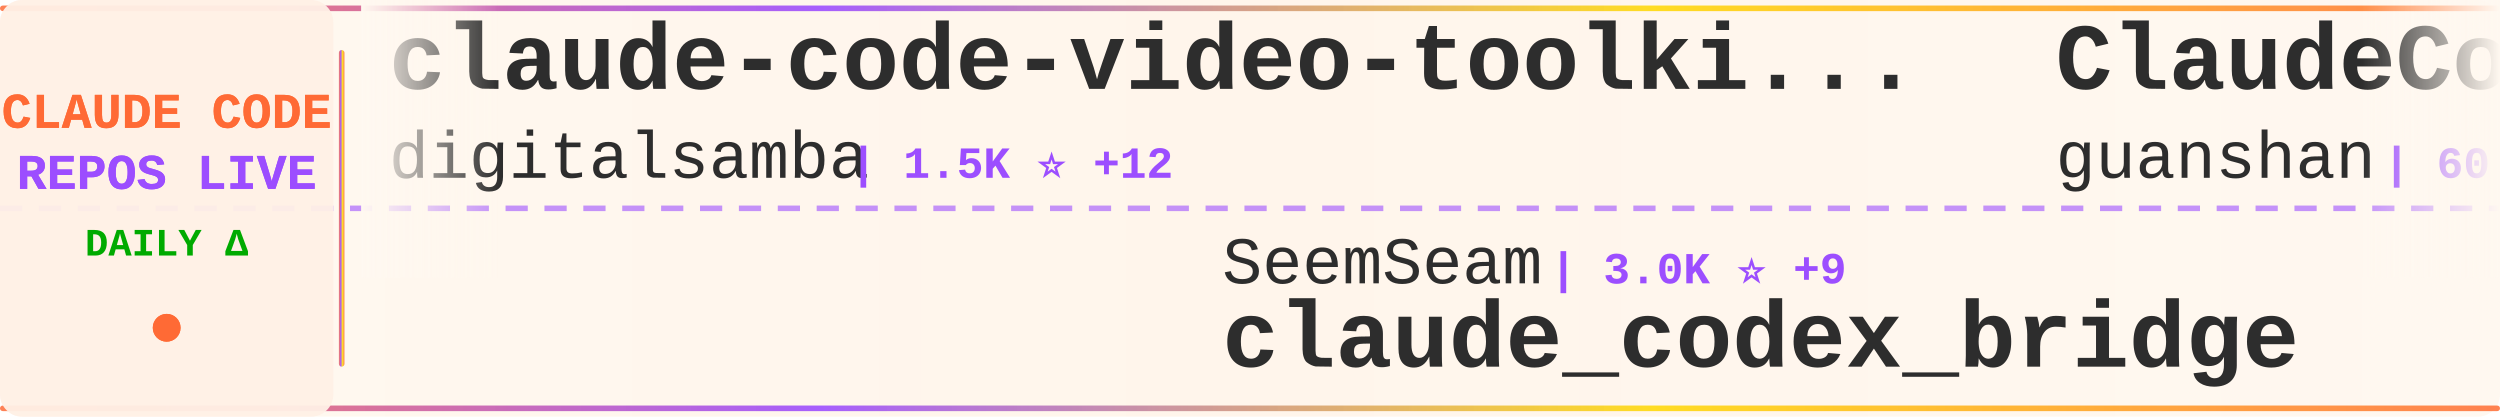
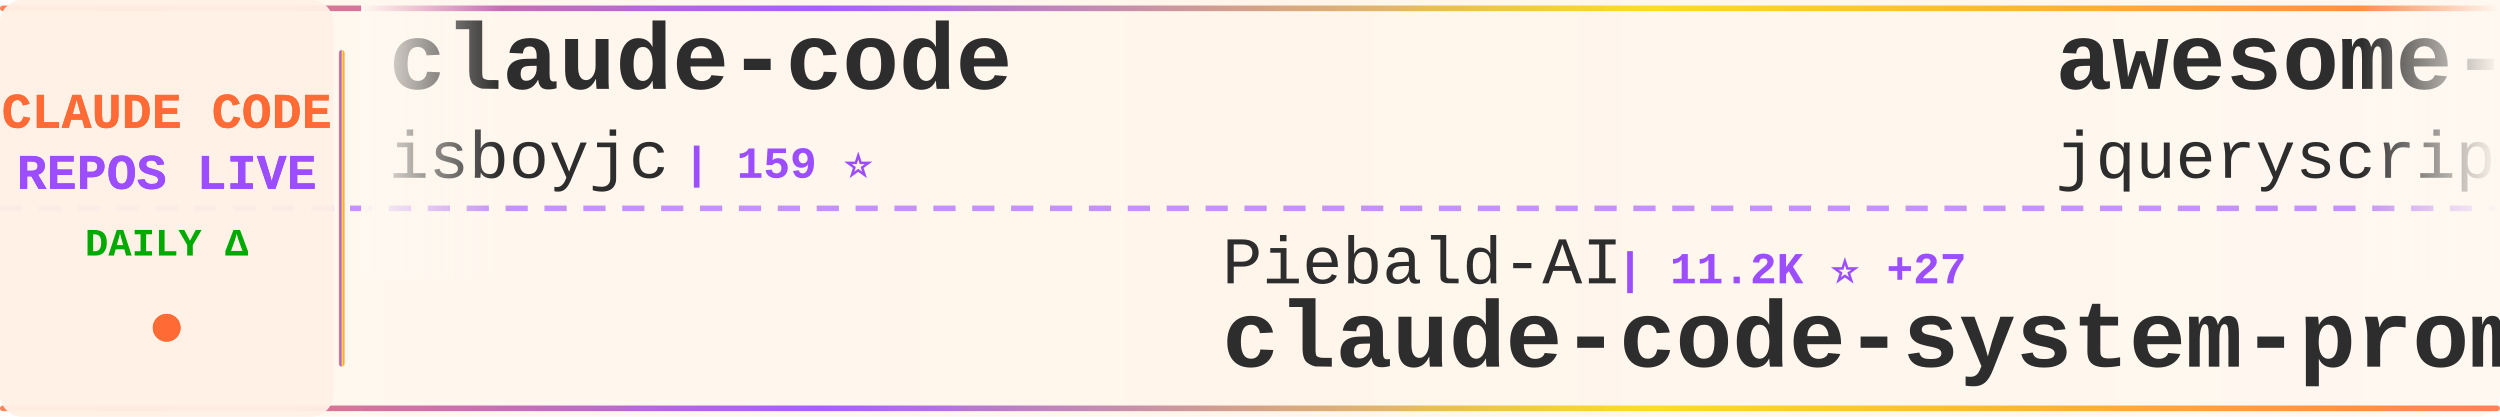
<svg xmlns="http://www.w3.org/2000/svg" width="900" height="150">
  <defs>
    <linearGradient id="tickerBg" x1="0%" y1="0%" x2="100%" y2="0%">
      <stop offset="0%" style="stop-color:#fff8f0;stop-opacity:0.98" />
      <stop offset="50%" style="stop-color:#fff5eb;stop-opacity:1" />
      <stop offset="100%" style="stop-color:#fff8f0;stop-opacity:0.98" />
    </linearGradient>
    <linearGradient id="borderGrad" x1="0%" y1="0%" x2="100%" y2="0%">
      <stop offset="0%" style="stop-color:#FF6B35;stop-opacity:0.85">
        <animate attributeName="stop-opacity" values="0.85;1;0.85" dur="2s" repeatCount="indefinite" />
      </stop>
      <stop offset="33%" style="stop-color:#9C4EFF;stop-opacity:0.9">
        <animate attributeName="stop-opacity" values="0.9;1;0.9" dur="2.2s" repeatCount="indefinite" />
      </stop>
      <stop offset="66%" style="stop-color:#FFD700;stop-opacity:0.85">
        <animate attributeName="stop-opacity" values="0.85;1;0.85" dur="1.8s" repeatCount="indefinite" />
      </stop>
      <stop offset="100%" style="stop-color:#FF6B35;stop-opacity:0.85">
        <animate attributeName="stop-opacity" values="0.85;1;0.85" dur="2s" repeatCount="indefinite" />
      </stop>
    </linearGradient>
    <filter id="textGlow">
      <feGaussianBlur stdDeviation="0.15" result="coloredBlur" />
      <feMerge>
        <feMergeNode in="coloredBlur" />
        <feMergeNode in="SourceGraphic" />
      </feMerge>
    </filter>
    <filter id="metricGlow">
      <feGaussianBlur stdDeviation="0.2" result="coloredBlur" />
      <feMerge>
        <feMergeNode in="coloredBlur" />
        <feMergeNode in="SourceGraphic" />
      </feMerge>
    </filter>
    <linearGradient id="leftFade" x1="0%" y1="0%" x2="100%" y2="0%">
      <stop offset="0%" style="stop-color:#fff8f0;stop-opacity:1" />
      <stop offset="100%" style="stop-color:#fff8f0;stop-opacity:0" />
    </linearGradient>
    <linearGradient id="rightFade" x1="0%" y1="0%" x2="100%" y2="0%">
      <stop offset="0%" style="stop-color:#fff8f0;stop-opacity:0" />
      <stop offset="100%" style="stop-color:#fff8f0;stop-opacity:1" />
    </linearGradient>
  </defs>
  <rect width="900" height="150" fill="url(#tickerBg)" rx="8" />
  <rect x="0" y="2" width="900" height="2" fill="url(#borderGrad)" rx="1" />
  <rect x="0" y="146" width="900" height="2" fill="url(#borderGrad)" rx="1" />
  <line x1="0" y1="75" x2="900" y2="75" stroke="#9C4EFF" stroke-width="2" stroke-dasharray="8 6" opacity="0.6" />
  <rect x="0" y="0" width="120" height="150" fill="#fff0e6" opacity="0.95" rx="8" />
  <text x="60" y="46" font-family="'Courier New', monospace" font-size="18" font-weight="bold" fill="#FF6B35" text-anchor="middle" filter="url(#textGlow)">
    CLAUDE CODE
  </text>
  <text x="60" y="68" font-family="'Courier New', monospace" font-size="18" font-weight="bold" fill="#9C4EFF" text-anchor="middle" filter="url(#textGlow)">
    REPOS LIVE
  </text>
  <text x="60" y="92" font-family="'Courier New', monospace" font-size="14" font-weight="bold" fill="#00aa00" text-anchor="middle">
    DAILY Δ
  </text>
  <circle cx="60" cy="118" r="5" fill="#FF6B35" filter="url(#metricGlow)">
    <animate attributeName="r" values="4;6;4" dur="1.5s" repeatCount="indefinite" />
    <animate attributeName="opacity" values="0.6;1;0.6" dur="1.5s" repeatCount="indefinite" />
  </circle>
  <rect x="122" y="18" width="2" height="114" fill="url(#borderGrad)" rx="1" />
  <clipPath id="tickerClip">
    <rect x="130" y="0" width="770" height="150" />
  </clipPath>
  <g clip-path="url(#tickerClip)">
    <g id="tickerItems">
      <animateTransform attributeName="transform" attributeType="XML" type="translate" from="0 0" to="-3000 0" dur="54s" repeatCount="indefinite" />
      <g transform="translate(0, 0)">
-         <text x="140" y="32" font-family="'Courier New', monospace" font-size="34" font-weight="bold" fill="#2d2d2d">claude-code-video-toolki...</text>
-         <text x="140" y="64" font-family="'Courier New', monospace" font-size="24" font-weight="normal" fill="#2d2d2d" opacity="1.0">digitalsamba</text>
-         <text x="306" y="64" font-family="'Courier New', monospace" font-size="16" font-weight="bold" fill="#9C4EFF"> | 1.5K ⭐ +12</text>
+         <text x="140" y="32" font-family="'Courier New', monospace" font-size="34" font-weight="bold" fill="#2d2d2d">claude-code</text>
+         <text x="140" y="64" font-family="'Courier New', monospace" font-size="24" font-weight="normal" fill="#2d2d2d" opacity="1.0">isboyjc</text>
+         <text x="246" y="64" font-family="'Courier New', monospace" font-size="16" font-weight="bold" fill="#9C4EFF"> | 159 ⭐</text>
      </g>
      <g transform="translate(300, 0)">
-         <text x="140" y="102" font-family="'Courier New', monospace" font-size="24" font-weight="normal" fill="#2d2d2d" opacity="1.0">SeemSeam</text>
-         <text x="258" y="102" font-family="'Courier New', monospace" font-size="16" font-weight="bold" fill="#9C4EFF"> | 3.0K ⭐ +9</text>
-         <text x="140" y="132" font-family="'Courier New', monospace" font-size="34" font-weight="bold" fill="#2d2d2d">claude_codex_bridge</text>
+         <text x="140" y="102" font-family="'Courier New', monospace" font-size="24" font-weight="normal" fill="#2d2d2d" opacity="1.0">Piebald-AI</text>
+         <text x="282" y="102" font-family="'Courier New', monospace" font-size="16" font-weight="bold" fill="#9C4EFF"> | 11.2K ⭐ +27</text>
+         <text x="140" y="132" font-family="'Courier New', monospace" font-size="34" font-weight="bold" fill="#2d2d2d">claude-code-system-promp...</text>
      </g>
      <g transform="translate(600, 0)">
-         <text x="140" y="32" font-family="'Courier New', monospace" font-size="34" font-weight="bold" fill="#2d2d2d">ClaudeCode</text>
-         <text x="140" y="64" font-family="'Courier New', monospace" font-size="24" font-weight="normal" fill="#2d2d2d" opacity="1.0">guanshan</text>
-         <text x="258" y="64" font-family="'Courier New', monospace" font-size="16" font-weight="bold" fill="#9C4EFF"> | 60 ⭐</text>
+         <text x="140" y="32" font-family="'Courier New', monospace" font-size="34" font-weight="bold" fill="#2d2d2d">awesome-claude-code</text>
+         <text x="140" y="64" font-family="'Courier New', monospace" font-size="24" font-weight="normal" fill="#2d2d2d" opacity="1.0">jqueryscript</text>
+         <text x="306" y="64" font-family="'Courier New', monospace" font-size="16" font-weight="bold" fill="#9C4EFF"> | 428 ⭐ +1</text>
      </g>
      <g transform="translate(900, 0)">
-         <text x="140" y="102" font-family="'Courier New', monospace" font-size="24" font-weight="normal" fill="#2d2d2d" opacity="1.0">Windy3f3f3f3f</text>
-         <text x="318" y="102" font-family="'Courier New', monospace" font-size="16" font-weight="bold" fill="#9C4EFF"> | 2.7K ⭐ +5</text>
-         <text x="140" y="132" font-family="'Courier New', monospace" font-size="34" font-weight="bold" fill="#2d2d2d">how-claude-code-works</text>
+         <text x="140" y="102" font-family="'Courier New', monospace" font-size="24" font-weight="normal" fill="#2d2d2d" opacity="1.0">OneRedOak</text>
+         <text x="270" y="102" font-family="'Courier New', monospace" font-size="16" font-weight="bold" fill="#9C4EFF"> | 3.8K ⭐ +1</text>
+         <text x="140" y="132" font-family="'Courier New', monospace" font-size="34" font-weight="bold" fill="#2d2d2d">claude-code-workflows</text>
      </g>
      <g transform="translate(1200, 0)">
-         <text x="140" y="32" font-family="'Courier New', monospace" font-size="34" font-weight="bold" fill="#2d2d2d">claude-code</text>
-         <text x="140" y="64" font-family="'Courier New', monospace" font-size="24" font-weight="normal" fill="#2d2d2d" opacity="1.0">freestylefly</text>
-         <text x="306" y="64" font-family="'Courier New', monospace" font-size="16" font-weight="bold" fill="#9C4EFF"> | 126 ⭐</text>
+         <text x="140" y="32" font-family="'Courier New', monospace" font-size="34" font-weight="bold" fill="#2d2d2d">claude-code-book</text>
+         <text x="140" y="64" font-family="'Courier New', monospace" font-size="24" font-weight="normal" fill="#2d2d2d" opacity="1.0">lintsinghua</text>
+         <text x="294" y="64" font-family="'Courier New', monospace" font-size="16" font-weight="bold" fill="#9C4EFF"> | 3.7K ⭐ +7</text>
      </g>
      <g transform="translate(1500, 0)">
-         <text x="140" y="102" font-family="'Courier New', monospace" font-size="24" font-weight="normal" fill="#2d2d2d" opacity="1.0">OrcaWhisper</text>
-         <text x="294" y="102" font-family="'Courier New', monospace" font-size="16" font-weight="bold" fill="#9C4EFF"> | 78 ⭐</text>
-         <text x="140" y="132" font-family="'Courier New', monospace" font-size="34" font-weight="bold" fill="#2d2d2d">Claude-Code</text>
+         <text x="140" y="102" font-family="'Courier New', monospace" font-size="24" font-weight="normal" fill="#2d2d2d" opacity="1.0">Pimzino</text>
+         <text x="246" y="102" font-family="'Courier New', monospace" font-size="16" font-weight="bold" fill="#9C4EFF"> | 3.8K ⭐ +1</text>
+         <text x="140" y="132" font-family="'Courier New', monospace" font-size="34" font-weight="bold" fill="#2d2d2d">claude-code-spec-workflo...</text>
      </g>
      <g transform="translate(1800, 0)">
-         <text x="140" y="32" font-family="'Courier New', monospace" font-size="34" font-weight="bold" fill="#2d2d2d">claude-code-prompts</text>
-         <text x="140" y="64" font-family="'Courier New', monospace" font-size="24" font-weight="normal" fill="#2d2d2d" opacity="1.0">repowise-dev</text>
-         <text x="306" y="64" font-family="'Courier New', monospace" font-size="16" font-weight="bold" fill="#9C4EFF"> | 1.1K ⭐</text>
+         <text x="140" y="32" font-family="'Courier New', monospace" font-size="34" font-weight="bold" fill="#2d2d2d">claude_code_src</text>
+         <text x="140" y="64" font-family="'Courier New', monospace" font-size="24" font-weight="normal" fill="#2d2d2d" opacity="1.0">ponponon</text>
+         <text x="258" y="64" font-family="'Courier New', monospace" font-size="16" font-weight="bold" fill="#9C4EFF"> | 2.3K ⭐ +1</text>
      </g>
      <g transform="translate(2100, 0)">
-         <text x="140" y="102" font-family="'Courier New', monospace" font-size="24" font-weight="normal" fill="#2d2d2d" opacity="1.0">xorespesp</text>
-         <text x="270" y="102" font-family="'Courier New', monospace" font-size="16" font-weight="bold" fill="#9C4EFF"> | 228 ⭐ +1</text>
-         <text x="140" y="132" font-family="'Courier New', monospace" font-size="34" font-weight="bold" fill="#2d2d2d">claude-code</text>
+         <text x="140" y="102" font-family="'Courier New', monospace" font-size="24" font-weight="normal" fill="#2d2d2d" opacity="1.0">diet103</text>
+         <text x="246" y="102" font-family="'Courier New', monospace" font-size="16" font-weight="bold" fill="#9C4EFF"> | 9.7K ⭐ +2</text>
+         <text x="140" y="132" font-family="'Courier New', monospace" font-size="34" font-weight="bold" fill="#2d2d2d">claude-code-infrastructu...</text>
      </g>
      <g transform="translate(2400, 0)">
-         <text x="140" y="32" font-family="'Courier New', monospace" font-size="34" font-weight="bold" fill="#2d2d2d">Claude-code</text>
-         <text x="140" y="64" font-family="'Courier New', monospace" font-size="24" font-weight="normal" fill="#2d2d2d" opacity="1.0">zstmfhy</text>
-         <text x="246" y="64" font-family="'Courier New', monospace" font-size="16" font-weight="bold" fill="#9C4EFF"> | 190 ⭐</text>
+         <text x="140" y="32" font-family="'Courier New', monospace" font-size="34" font-weight="bold" fill="#2d2d2d">claude-code-source-build</text>
+         <text x="140" y="64" font-family="'Courier New', monospace" font-size="24" font-weight="normal" fill="#2d2d2d" opacity="1.0">andrew-kramer-inno</text>
+         <text x="378" y="64" font-family="'Courier New', monospace" font-size="16" font-weight="bold" fill="#9C4EFF"> | 590 ⭐</text>
      </g>
      <g transform="translate(2700, 0)">
-         <text x="140" y="102" font-family="'Courier New', monospace" font-size="24" font-weight="normal" fill="#2d2d2d" opacity="1.0">VoltAgent</text>
-         <text x="270" y="102" font-family="'Courier New', monospace" font-size="16" font-weight="bold" fill="#9C4EFF"> | 22.1K ⭐ +56</text>
-         <text x="140" y="132" font-family="'Courier New', monospace" font-size="34" font-weight="bold" fill="#2d2d2d">awesome-claude-code-suba...</text>
+         <text x="140" y="102" font-family="'Courier New', monospace" font-size="24" font-weight="normal" fill="#2d2d2d" opacity="1.0">https-deeplearning-ai</text>
+         <text x="414" y="102" font-family="'Courier New', monospace" font-size="16" font-weight="bold" fill="#9C4EFF"> | 531 ⭐</text>
+         <text x="140" y="132" font-family="'Courier New', monospace" font-size="34" font-weight="bold" fill="#2d2d2d">sc-claude-code-files</text>
      </g>
      <g transform="translate(3000, 0)">
-         <text x="140" y="32" font-family="'Courier New', monospace" font-size="34" font-weight="bold" fill="#2d2d2d">claude-code-video-toolki...</text>
-         <text x="140" y="64" font-family="'Courier New', monospace" font-size="24" font-weight="normal" fill="#2d2d2d" opacity="1.0">digitalsamba</text>
-         <text x="306" y="64" font-family="'Courier New', monospace" font-size="16" font-weight="bold" fill="#9C4EFF"> | 1.5K ⭐ +12</text>
+         <text x="140" y="32" font-family="'Courier New', monospace" font-size="34" font-weight="bold" fill="#2d2d2d">claude-code</text>
+         <text x="140" y="64" font-family="'Courier New', monospace" font-size="24" font-weight="normal" fill="#2d2d2d" opacity="1.0">isboyjc</text>
+         <text x="246" y="64" font-family="'Courier New', monospace" font-size="16" font-weight="bold" fill="#9C4EFF"> | 159 ⭐</text>
      </g>
      <g transform="translate(3300, 0)">
-         <text x="140" y="102" font-family="'Courier New', monospace" font-size="24" font-weight="normal" fill="#2d2d2d" opacity="1.0">SeemSeam</text>
-         <text x="258" y="102" font-family="'Courier New', monospace" font-size="16" font-weight="bold" fill="#9C4EFF"> | 3.0K ⭐ +9</text>
-         <text x="140" y="132" font-family="'Courier New', monospace" font-size="34" font-weight="bold" fill="#2d2d2d">claude_codex_bridge</text>
+         <text x="140" y="102" font-family="'Courier New', monospace" font-size="24" font-weight="normal" fill="#2d2d2d" opacity="1.0">Piebald-AI</text>
+         <text x="282" y="102" font-family="'Courier New', monospace" font-size="16" font-weight="bold" fill="#9C4EFF"> | 11.2K ⭐ +27</text>
+         <text x="140" y="132" font-family="'Courier New', monospace" font-size="34" font-weight="bold" fill="#2d2d2d">claude-code-system-promp...</text>
      </g>
      <g transform="translate(3600, 0)">
-         <text x="140" y="32" font-family="'Courier New', monospace" font-size="34" font-weight="bold" fill="#2d2d2d">ClaudeCode</text>
-         <text x="140" y="64" font-family="'Courier New', monospace" font-size="24" font-weight="normal" fill="#2d2d2d" opacity="1.0">guanshan</text>
-         <text x="258" y="64" font-family="'Courier New', monospace" font-size="16" font-weight="bold" fill="#9C4EFF"> | 60 ⭐</text>
+         <text x="140" y="32" font-family="'Courier New', monospace" font-size="34" font-weight="bold" fill="#2d2d2d">awesome-claude-code</text>
+         <text x="140" y="64" font-family="'Courier New', monospace" font-size="24" font-weight="normal" fill="#2d2d2d" opacity="1.0">jqueryscript</text>
+         <text x="306" y="64" font-family="'Courier New', monospace" font-size="16" font-weight="bold" fill="#9C4EFF"> | 428 ⭐ +1</text>
      </g>
      <g transform="translate(3900, 0)">
-         <text x="140" y="102" font-family="'Courier New', monospace" font-size="24" font-weight="normal" fill="#2d2d2d" opacity="1.0">Windy3f3f3f3f</text>
-         <text x="318" y="102" font-family="'Courier New', monospace" font-size="16" font-weight="bold" fill="#9C4EFF"> | 2.7K ⭐ +5</text>
-         <text x="140" y="132" font-family="'Courier New', monospace" font-size="34" font-weight="bold" fill="#2d2d2d">how-claude-code-works</text>
+         <text x="140" y="102" font-family="'Courier New', monospace" font-size="24" font-weight="normal" fill="#2d2d2d" opacity="1.0">OneRedOak</text>
+         <text x="270" y="102" font-family="'Courier New', monospace" font-size="16" font-weight="bold" fill="#9C4EFF"> | 3.8K ⭐ +1</text>
+         <text x="140" y="132" font-family="'Courier New', monospace" font-size="34" font-weight="bold" fill="#2d2d2d">claude-code-workflows</text>
      </g>
    </g>
  </g>
  <rect x="130" y="0" width="50" height="100" fill="url(#leftFade)" />
  <rect x="850" y="0" width="50" height="100" fill="url(#rightFade)" />
</svg>
